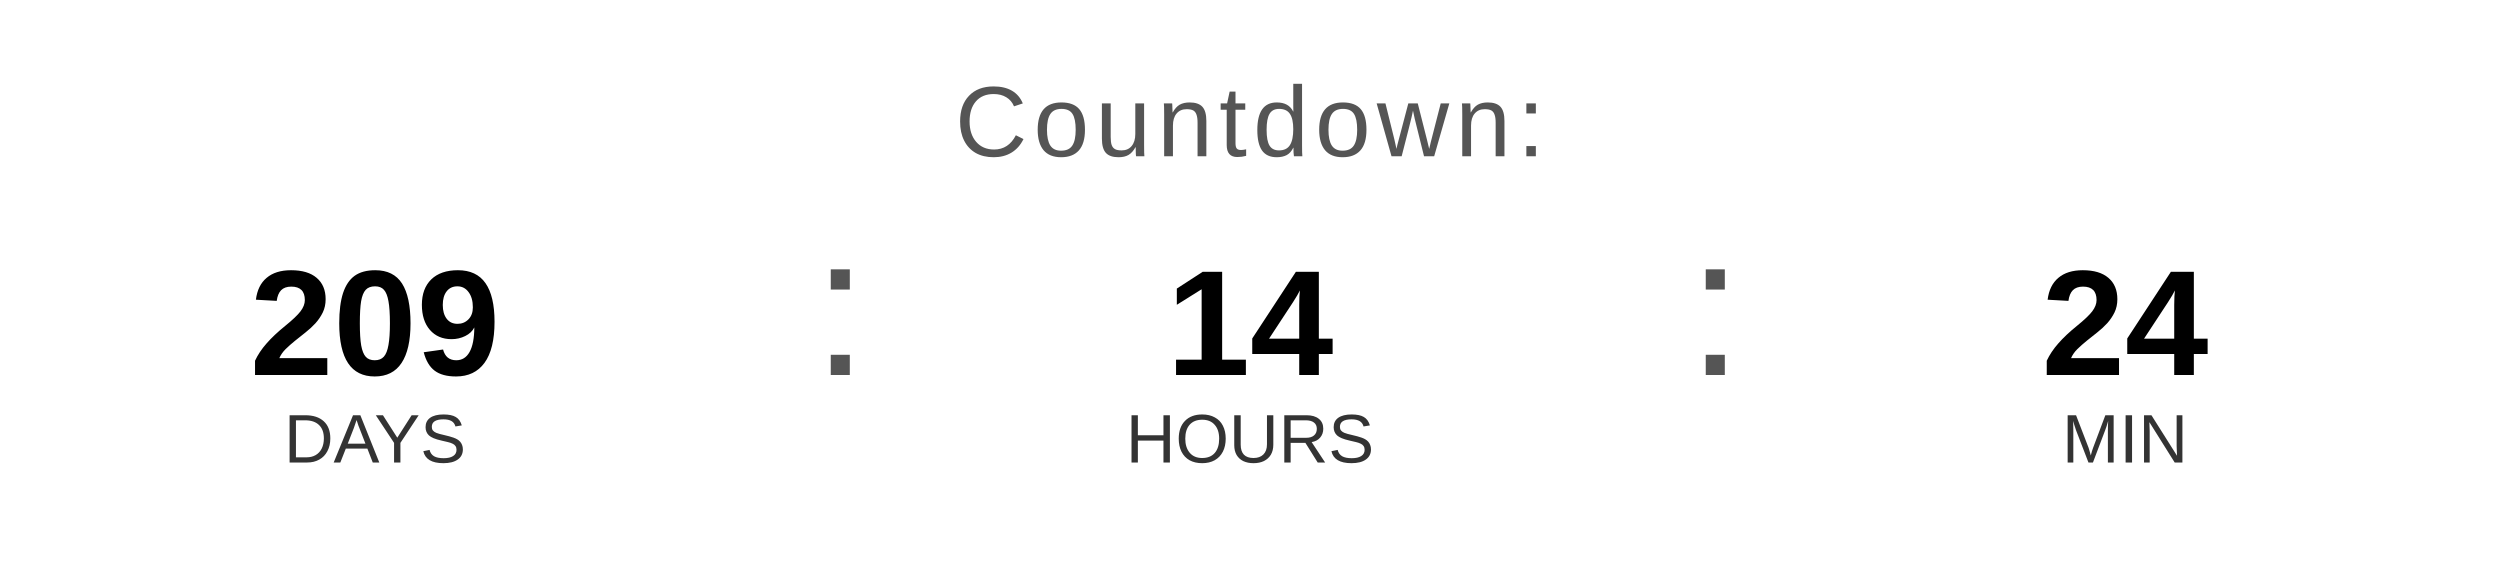
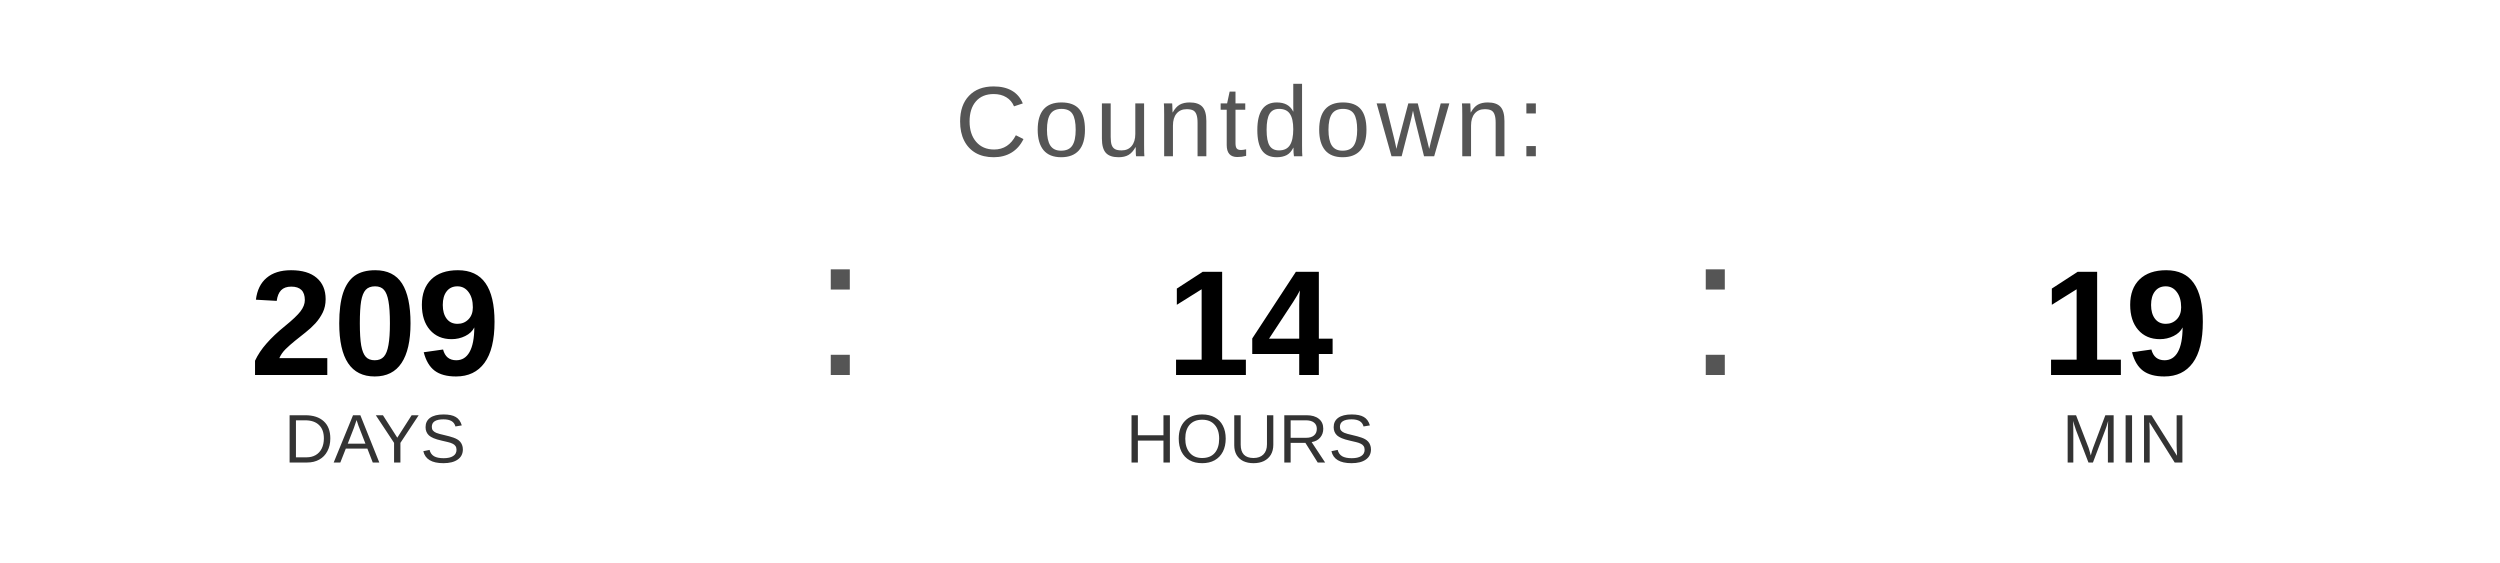
<svg xmlns="http://www.w3.org/2000/svg" width="400" height="90" viewBox="0 0 400 90">
  <text x="200" y="25" font-family="Arial, Helvetica, sans-serif" font-size="16" fill="#555555" text-anchor="middle" letter-spacing="1">
    Countdown:
  </text>
  <text x="60" y="60" font-family="Arial, Helvetica, sans-serif" font-size="24" font-weight="bold" fill="#000000" text-anchor="middle">209</text>
  <text x="60" y="74" font-family="Arial, Helvetica, sans-serif" font-size="11" fill="#333333" text-anchor="middle">DAYS</text>
  <text x="130" y="60" font-family="Arial, sans-serif" font-size="32" fill="#555555">:</text>
  <text x="200" y="60" font-family="Arial, Helvetica, sans-serif" font-size="24" font-weight="bold" fill="#000000" text-anchor="middle">14</text>
  <text x="200" y="74" font-family="Arial, Helvetica, sans-serif" font-size="11" fill="#333333" text-anchor="middle">HOURS</text>
  <text x="270" y="60" font-family="Arial, sans-serif" font-size="32" fill="#555555">:</text>
-   <text x="340" y="60" font-family="Arial, Helvetica, sans-serif" font-size="24" font-weight="bold" fill="#000000" text-anchor="middle">24</text>
+   <text x="340" y="60" font-family="Arial, Helvetica, sans-serif" font-size="24" font-weight="bold" fill="#000000" text-anchor="middle">19</text>
  <text x="340" y="74" font-family="Arial, Helvetica, sans-serif" font-size="11" fill="#333333" text-anchor="middle">MIN</text>
</svg>
